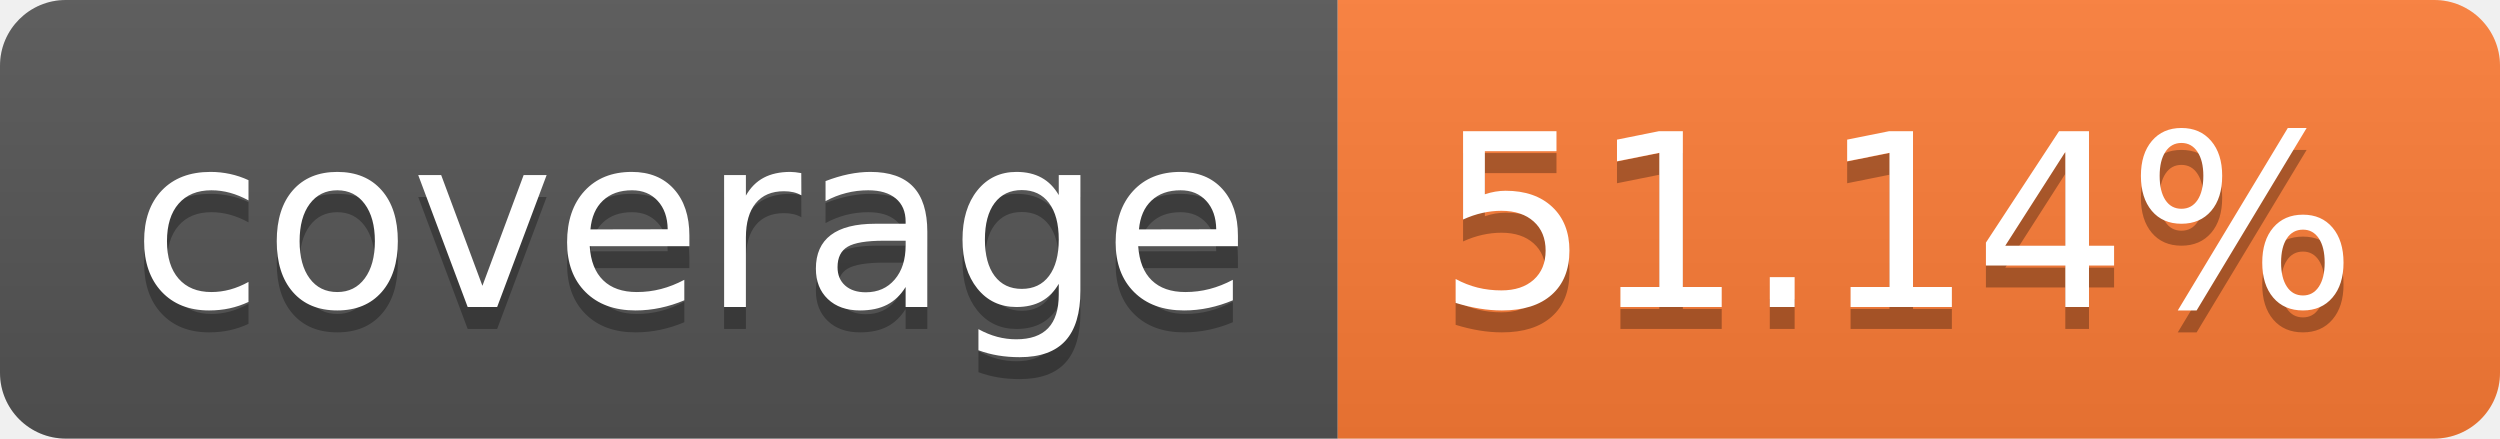
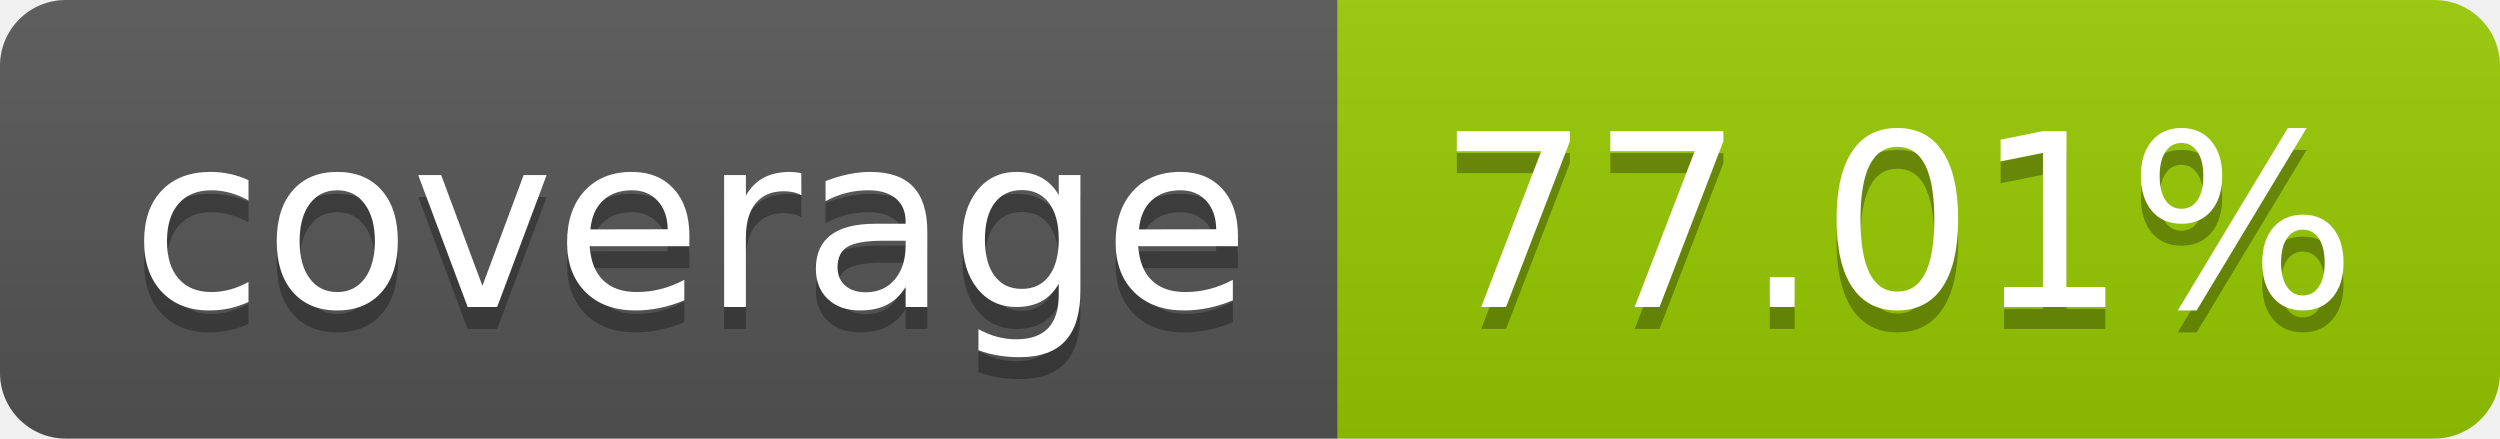
- <svg xmlns="http://www.w3.org/2000/svg" width="114" height="20" role="img" aria-label="coverage: 51.14%">
+ <svg xmlns="http://www.w3.org/2000/svg" width="114" height="20" role="img" aria-label="coverage: 77.01%">
  <linearGradient id="s" x2="0" y2="100%">
    <stop offset="0" stop-color="#bbb" stop-opacity=".1" />
    <stop offset="1" stop-opacity=".1" />
  </linearGradient>
  <clipPath id="r">
    <rect width="114" height="20" rx="3" fill="#fff" />
  </clipPath>
  <g clip-path="url(#r)">
    <rect width="61" height="20" fill="#555" />
-     <rect x="61" width="53" height="20" fill="#fe7d37" />
+     <rect x="61" width="53" height="20" fill="#97ca00" />
    <rect width="114" height="20" fill="url(#s)" />
  </g>
  <g fill="#fff" text-anchor="middle" font-family="Verdana,Geneva,DejaVu Sans,sans-serif" text-rendering="geometricPrecision" font-size="110">
    <text aria-hidden="true" x="315" y="150" fill="#010101" fill-opacity=".3" transform="scale(.1)" textLength="510">coverage</text>
    <text x="315" y="140" transform="scale(.1)" fill="#fff" textLength="510">coverage</text>
-     <text aria-hidden="true" x="865" y="150" fill="#010101" fill-opacity=".3" transform="scale(.1)" textLength="430">51.14%</text>
-     <text x="865" y="140" transform="scale(.1)" fill="#fff" textLength="430">51.14%</text>
+     <text aria-hidden="true" x="865" y="150" fill="#010101" fill-opacity=".3" transform="scale(.1)" textLength="430">77.01%</text>
+     <text x="865" y="140" transform="scale(.1)" fill="#fff" textLength="430">77.01%</text>
  </g>
</svg>
